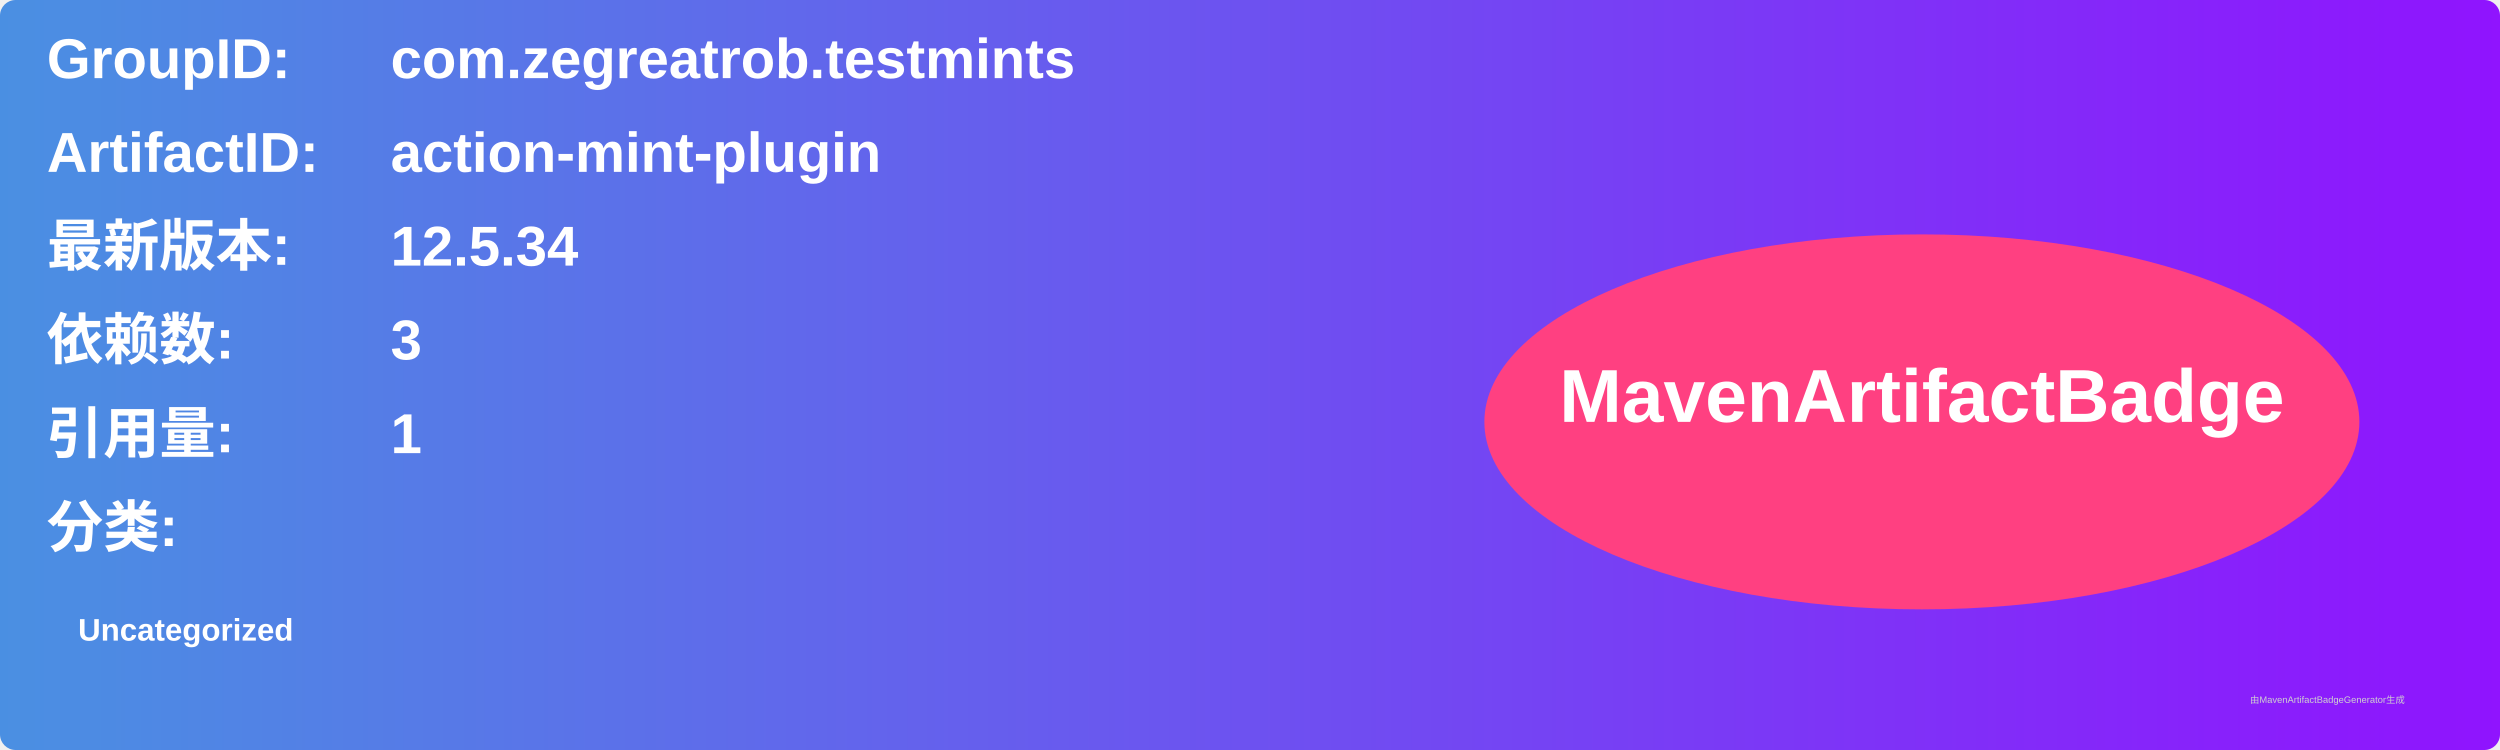
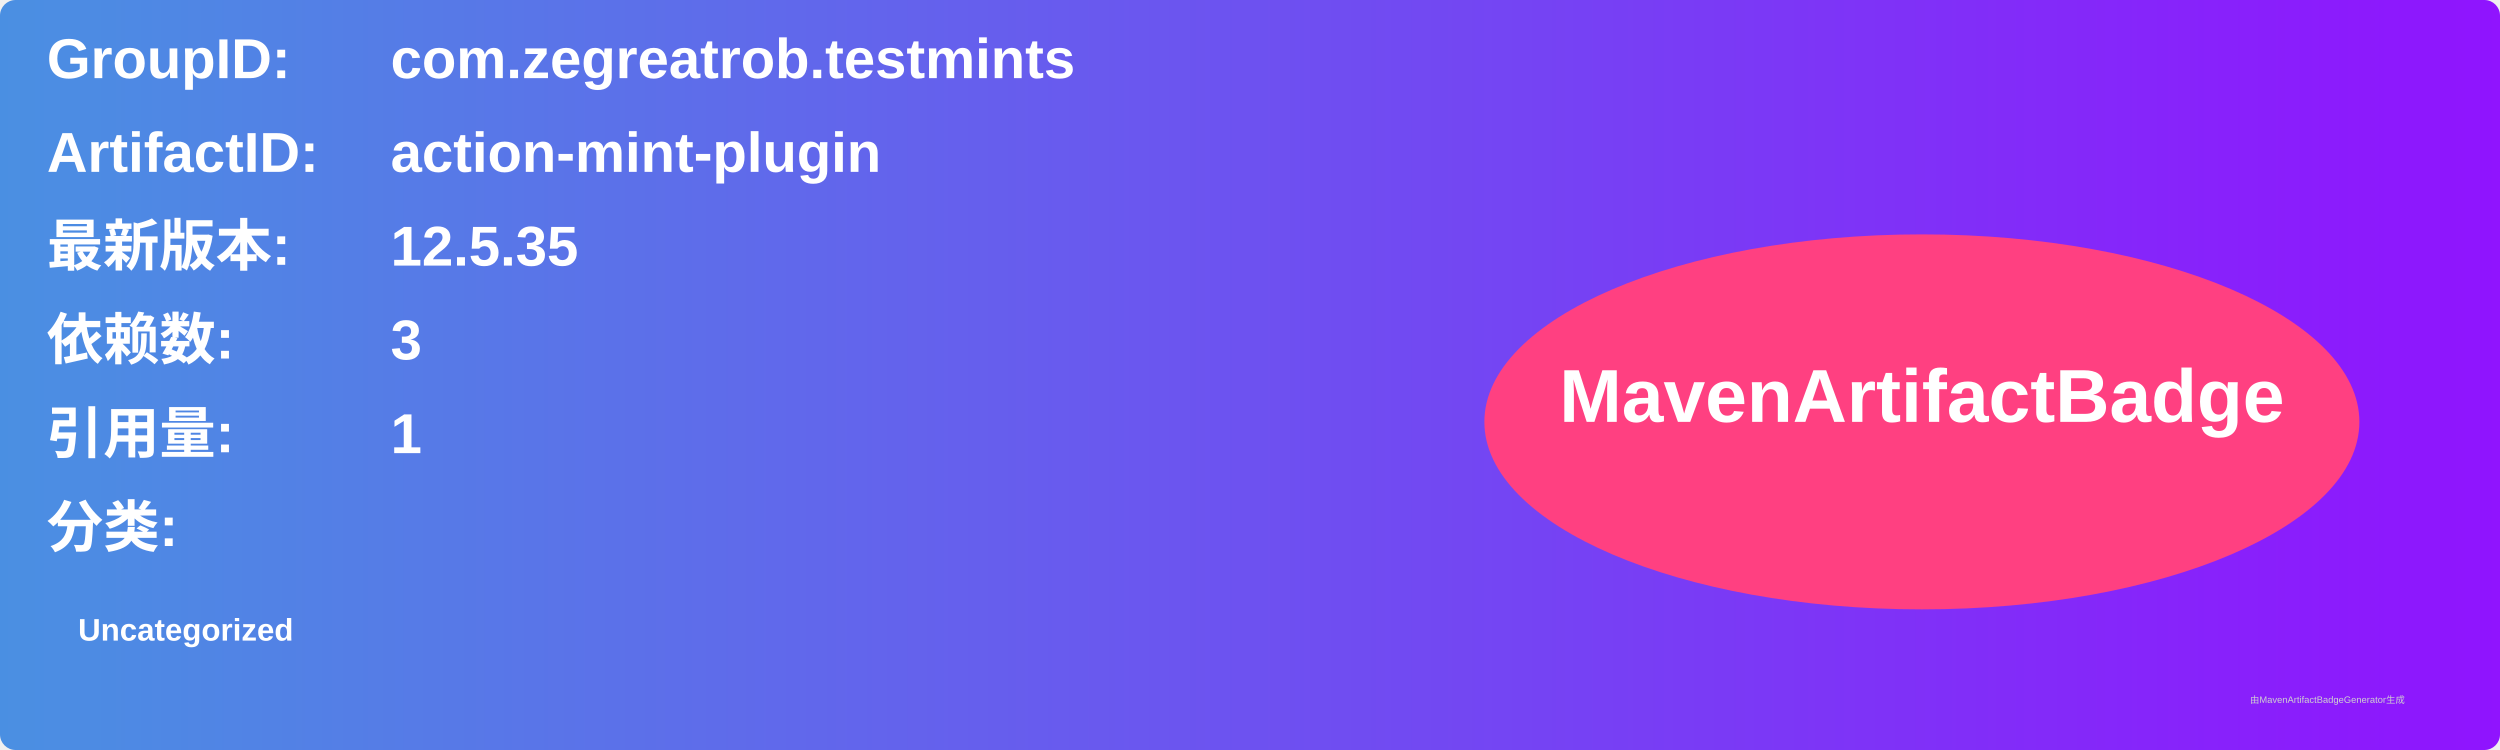
<svg xmlns="http://www.w3.org/2000/svg" width="800" height="240" viewBox="0 0 800 240">
  <linearGradient id="grad" x1="0%" y1="0%" x2="100%" y2="0%">
    <stop offset="0%" stop-color="#4a90e2" />
    <stop offset="100%" stop-color="#9013fe" />
  </linearGradient>
  <rect width="100%" height="100%" rx="5" ry="5" fill="url(#grad)" />
  <g transform="translate(15, 15)">
    <text x="0" y="10" font-family="Arial" font-size="18" fill="white" font-weight="bold" width="260">GroupID:</text>
    <text x="110" y="10" font-family="Arial" font-size="18" fill="white" font-weight="bold" width="460">com.zegreatrob.testmints</text>
    <text x="0" y="40" font-family="Arial" font-size="18" fill="white" font-weight="bold" width="260">ArtifactID:</text>
    <text x="110" y="40" font-family="Arial" font-size="18" fill="white" font-weight="bold" width="460">action-mint-plugin</text>
    <text x="0" y="70" font-family="Arial" font-size="18" fill="white" font-weight="bold">最新版本:</text>
    <text x="110" y="70" font-family="Arial" font-size="18" fill="white" font-weight="bold">
-       <tspan font-weight="bold">12.5.34</tspan>
+       <tspan font-weight="bold">12.5.35</tspan>
    </text>
    <text x="0" y="100" font-family="Arial" font-size="18" fill="white" font-weight="bold">依赖数: </text>
    <text x="110" y="100" font-family="Arial" font-size="18" fill="white">
      <tspan font-weight="bold">3</tspan>
    </text>
    <text x="0" y="130" font-family="Arial" font-size="18" fill="white" font-weight="bold">引用量: </text>
    <text x="110" y="130" font-family="Arial" font-size="18" fill="white">
      <tspan font-weight="bold">1</tspan>
    </text>
    <text x="0" y="160" font-family="Arial" font-size="18" fill="white" font-weight="bold">分类:</text>
    <text x="10" y="190" font-family="Arial" font-size="10" fill="white">
      <tspan font-weight="bold">Uncategorized</tspan>
    </text>
    <ellipse cx="600" cy="120" rx="140" ry="60" fill="#ff4081" />
    <text x="600" y="120" text-anchor="middle" font-family="Arial" font-size="24" fill="white" font-weight="bold">MavenArtifactBadge</text>
  </g>
  <text x="720" y="225" font-family="Arial" font-size="3" fill="#d0d0d0">由MavenArtifactBadgeGenerator生成</text>
</svg>
